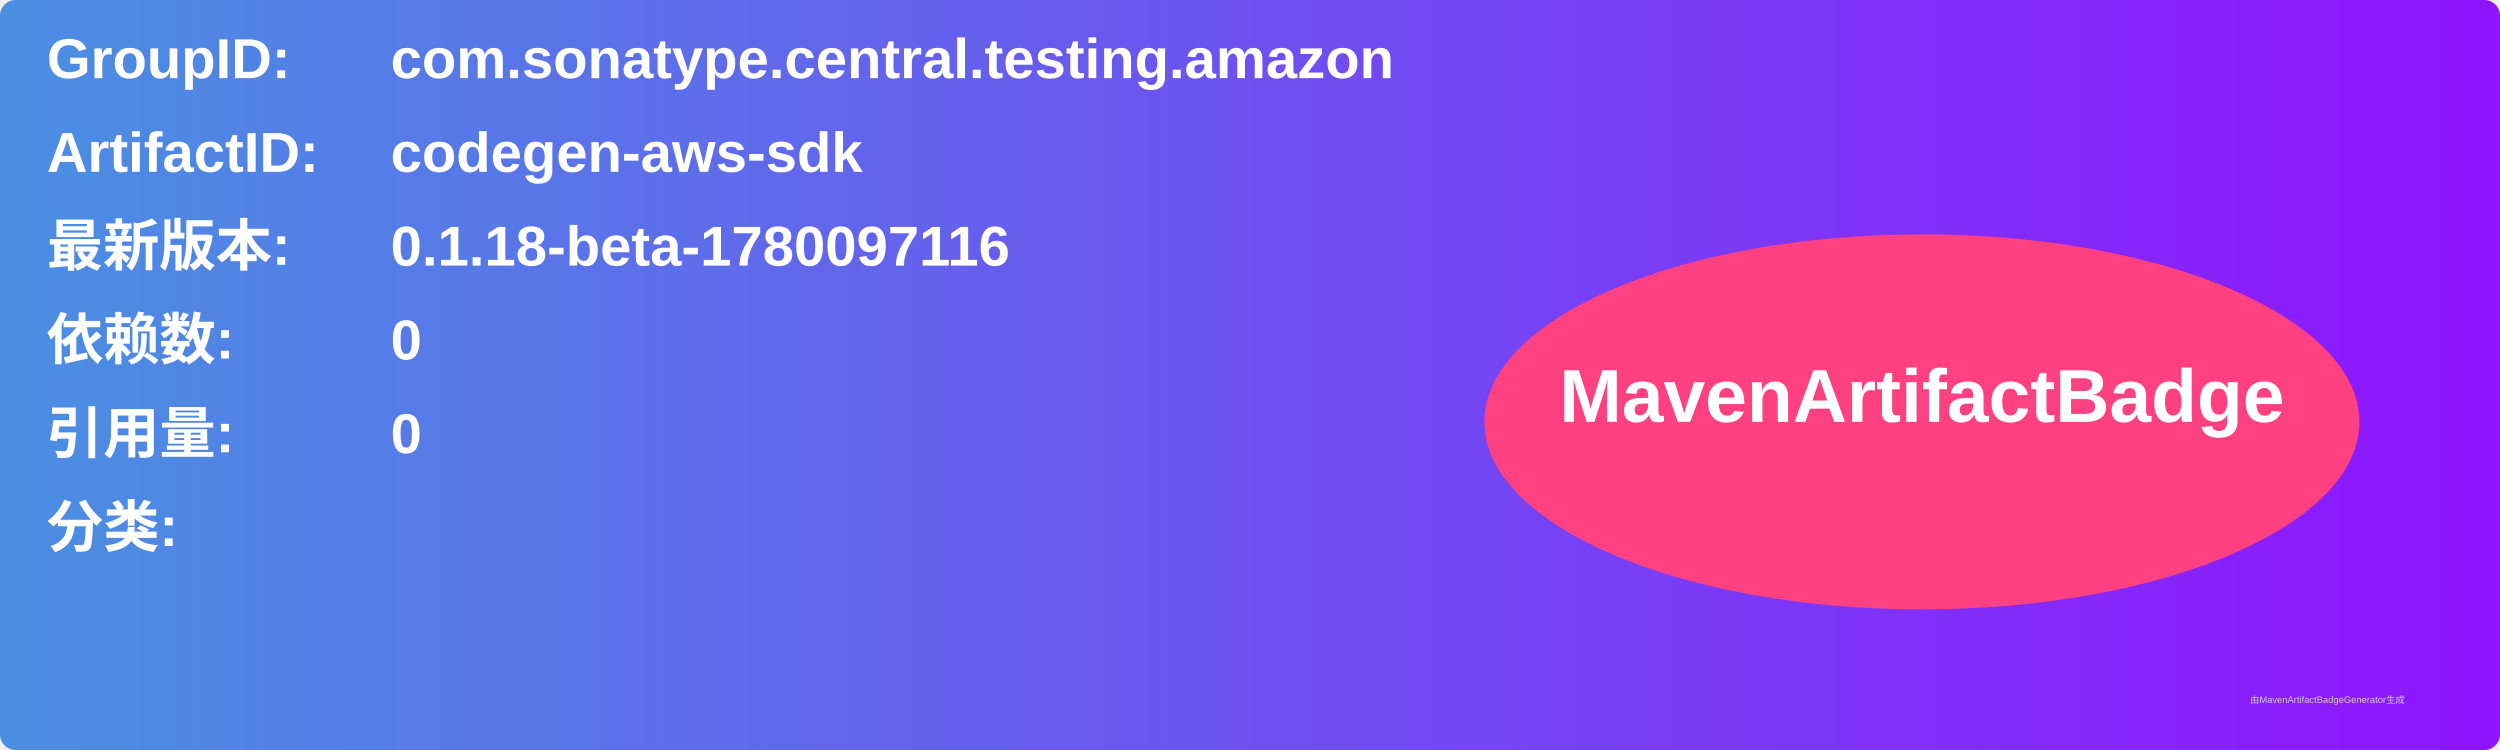
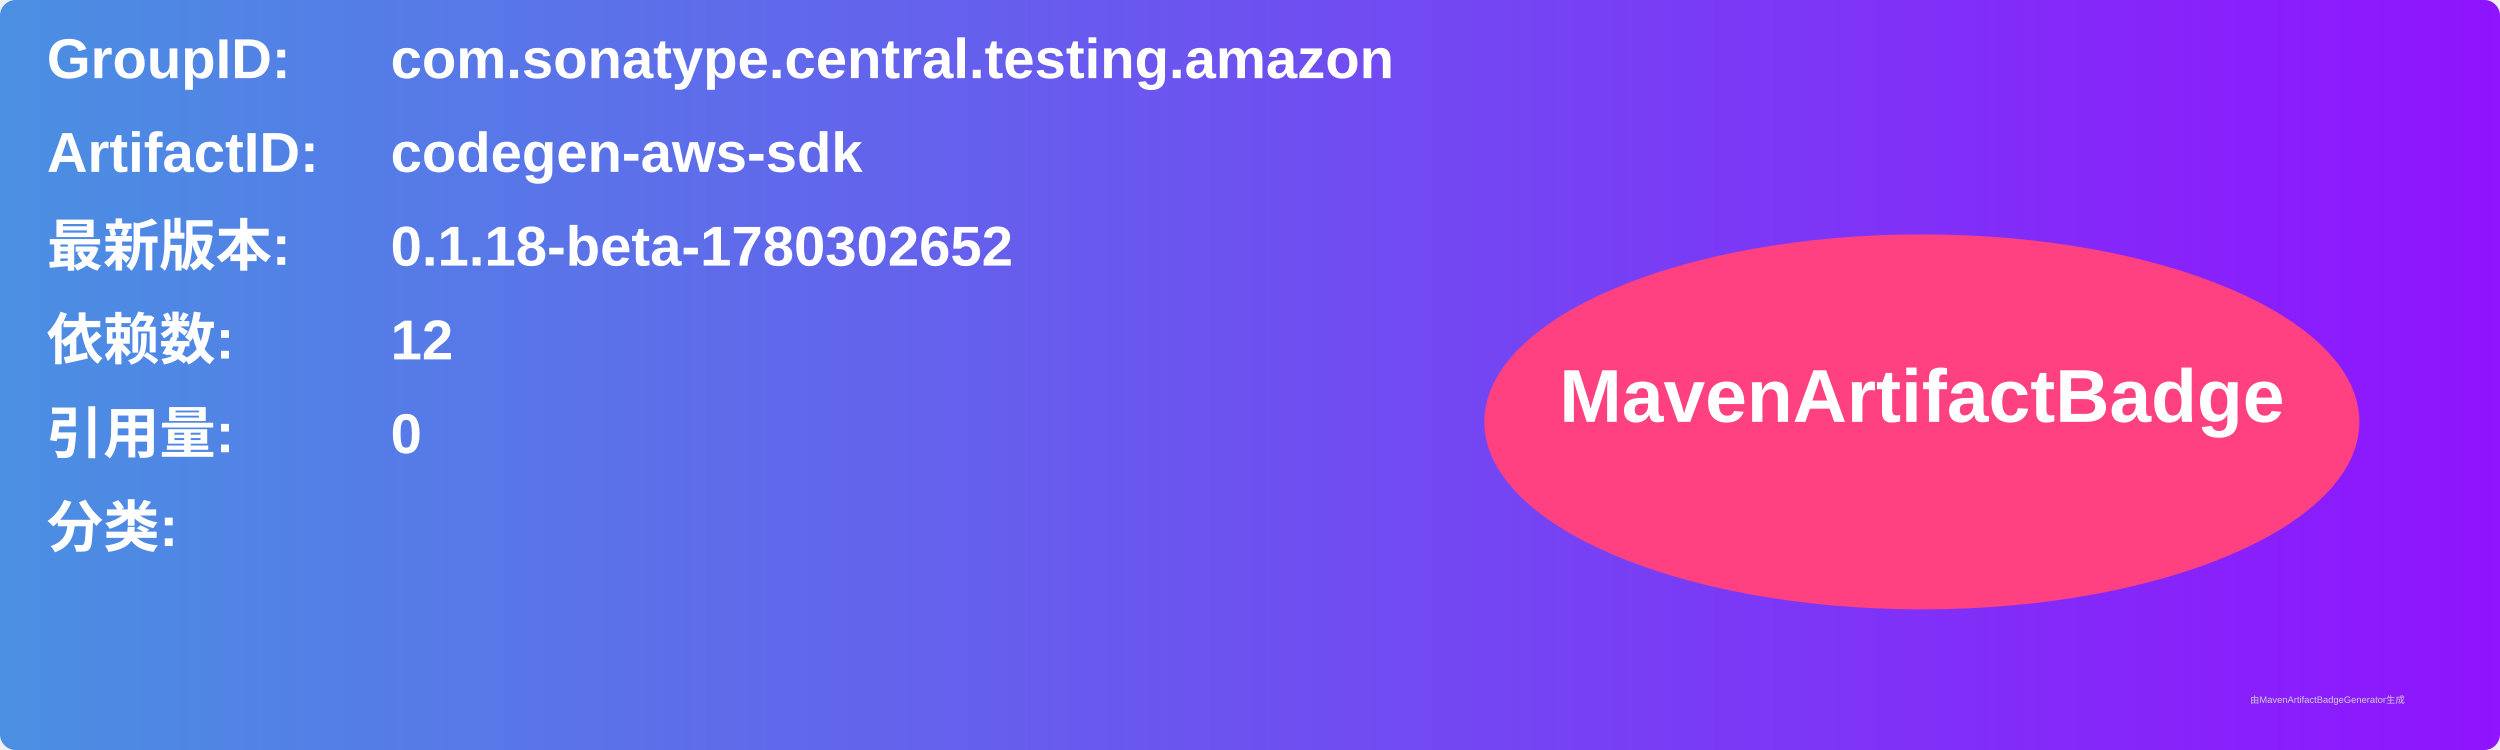
<svg xmlns="http://www.w3.org/2000/svg" width="800" height="240" viewBox="0 0 800 240">
  <linearGradient id="grad" x1="0%" y1="0%" x2="100%" y2="0%">
    <stop offset="0%" stop-color="#4a90e2" />
    <stop offset="100%" stop-color="#9013fe" />
  </linearGradient>
  <rect width="100%" height="100%" rx="5" ry="5" fill="url(#grad)" />
  <g transform="translate(15, 15)">
    <text x="0" y="10" font-family="Arial" font-size="18" fill="white" font-weight="bold" width="260">GroupID:</text>
    <text x="110" y="10" font-family="Arial" font-size="18" fill="white" font-weight="bold" width="460">com.sonatype.central.testing.amazon</text>
    <text x="0" y="40" font-family="Arial" font-size="18" fill="white" font-weight="bold" width="260">ArtifactID:</text>
    <text x="110" y="40" font-family="Arial" font-size="18" fill="white" font-weight="bold" width="460">codegen-aws-sdk</text>
    <text x="0" y="70" font-family="Arial" font-size="18" fill="white" font-weight="bold">最新版本:</text>
    <text x="110" y="70" font-family="Arial" font-size="18" fill="white" font-weight="bold">
-       <tspan font-weight="bold">0.1.18-beta-1780097116</tspan>
+       <tspan font-weight="bold">0.1.18-beta-1780302652</tspan>
    </text>
    <text x="0" y="100" font-family="Arial" font-size="18" fill="white" font-weight="bold">依赖数: </text>
    <text x="110" y="100" font-family="Arial" font-size="18" fill="white">
-       <tspan font-weight="bold">0</tspan>
+       <tspan font-weight="bold">12</tspan>
    </text>
    <text x="0" y="130" font-family="Arial" font-size="18" fill="white" font-weight="bold">引用量: </text>
    <text x="110" y="130" font-family="Arial" font-size="18" fill="white">
      <tspan font-weight="bold">0</tspan>
    </text>
    <text x="0" y="160" font-family="Arial" font-size="18" fill="white" font-weight="bold">分类:</text>
    <text x="10" y="190" font-family="Arial" font-size="10" fill="white">
      <tspan font-weight="bold" />
    </text>
    <ellipse cx="600" cy="120" rx="140" ry="60" fill="#ff4081" />
    <text x="600" y="120" text-anchor="middle" font-family="Arial" font-size="24" fill="white" font-weight="bold">MavenArtifactBadge</text>
  </g>
  <text x="720" y="225" font-family="Arial" font-size="3" fill="#d0d0d0">由MavenArtifactBadgeGenerator生成</text>
</svg>
